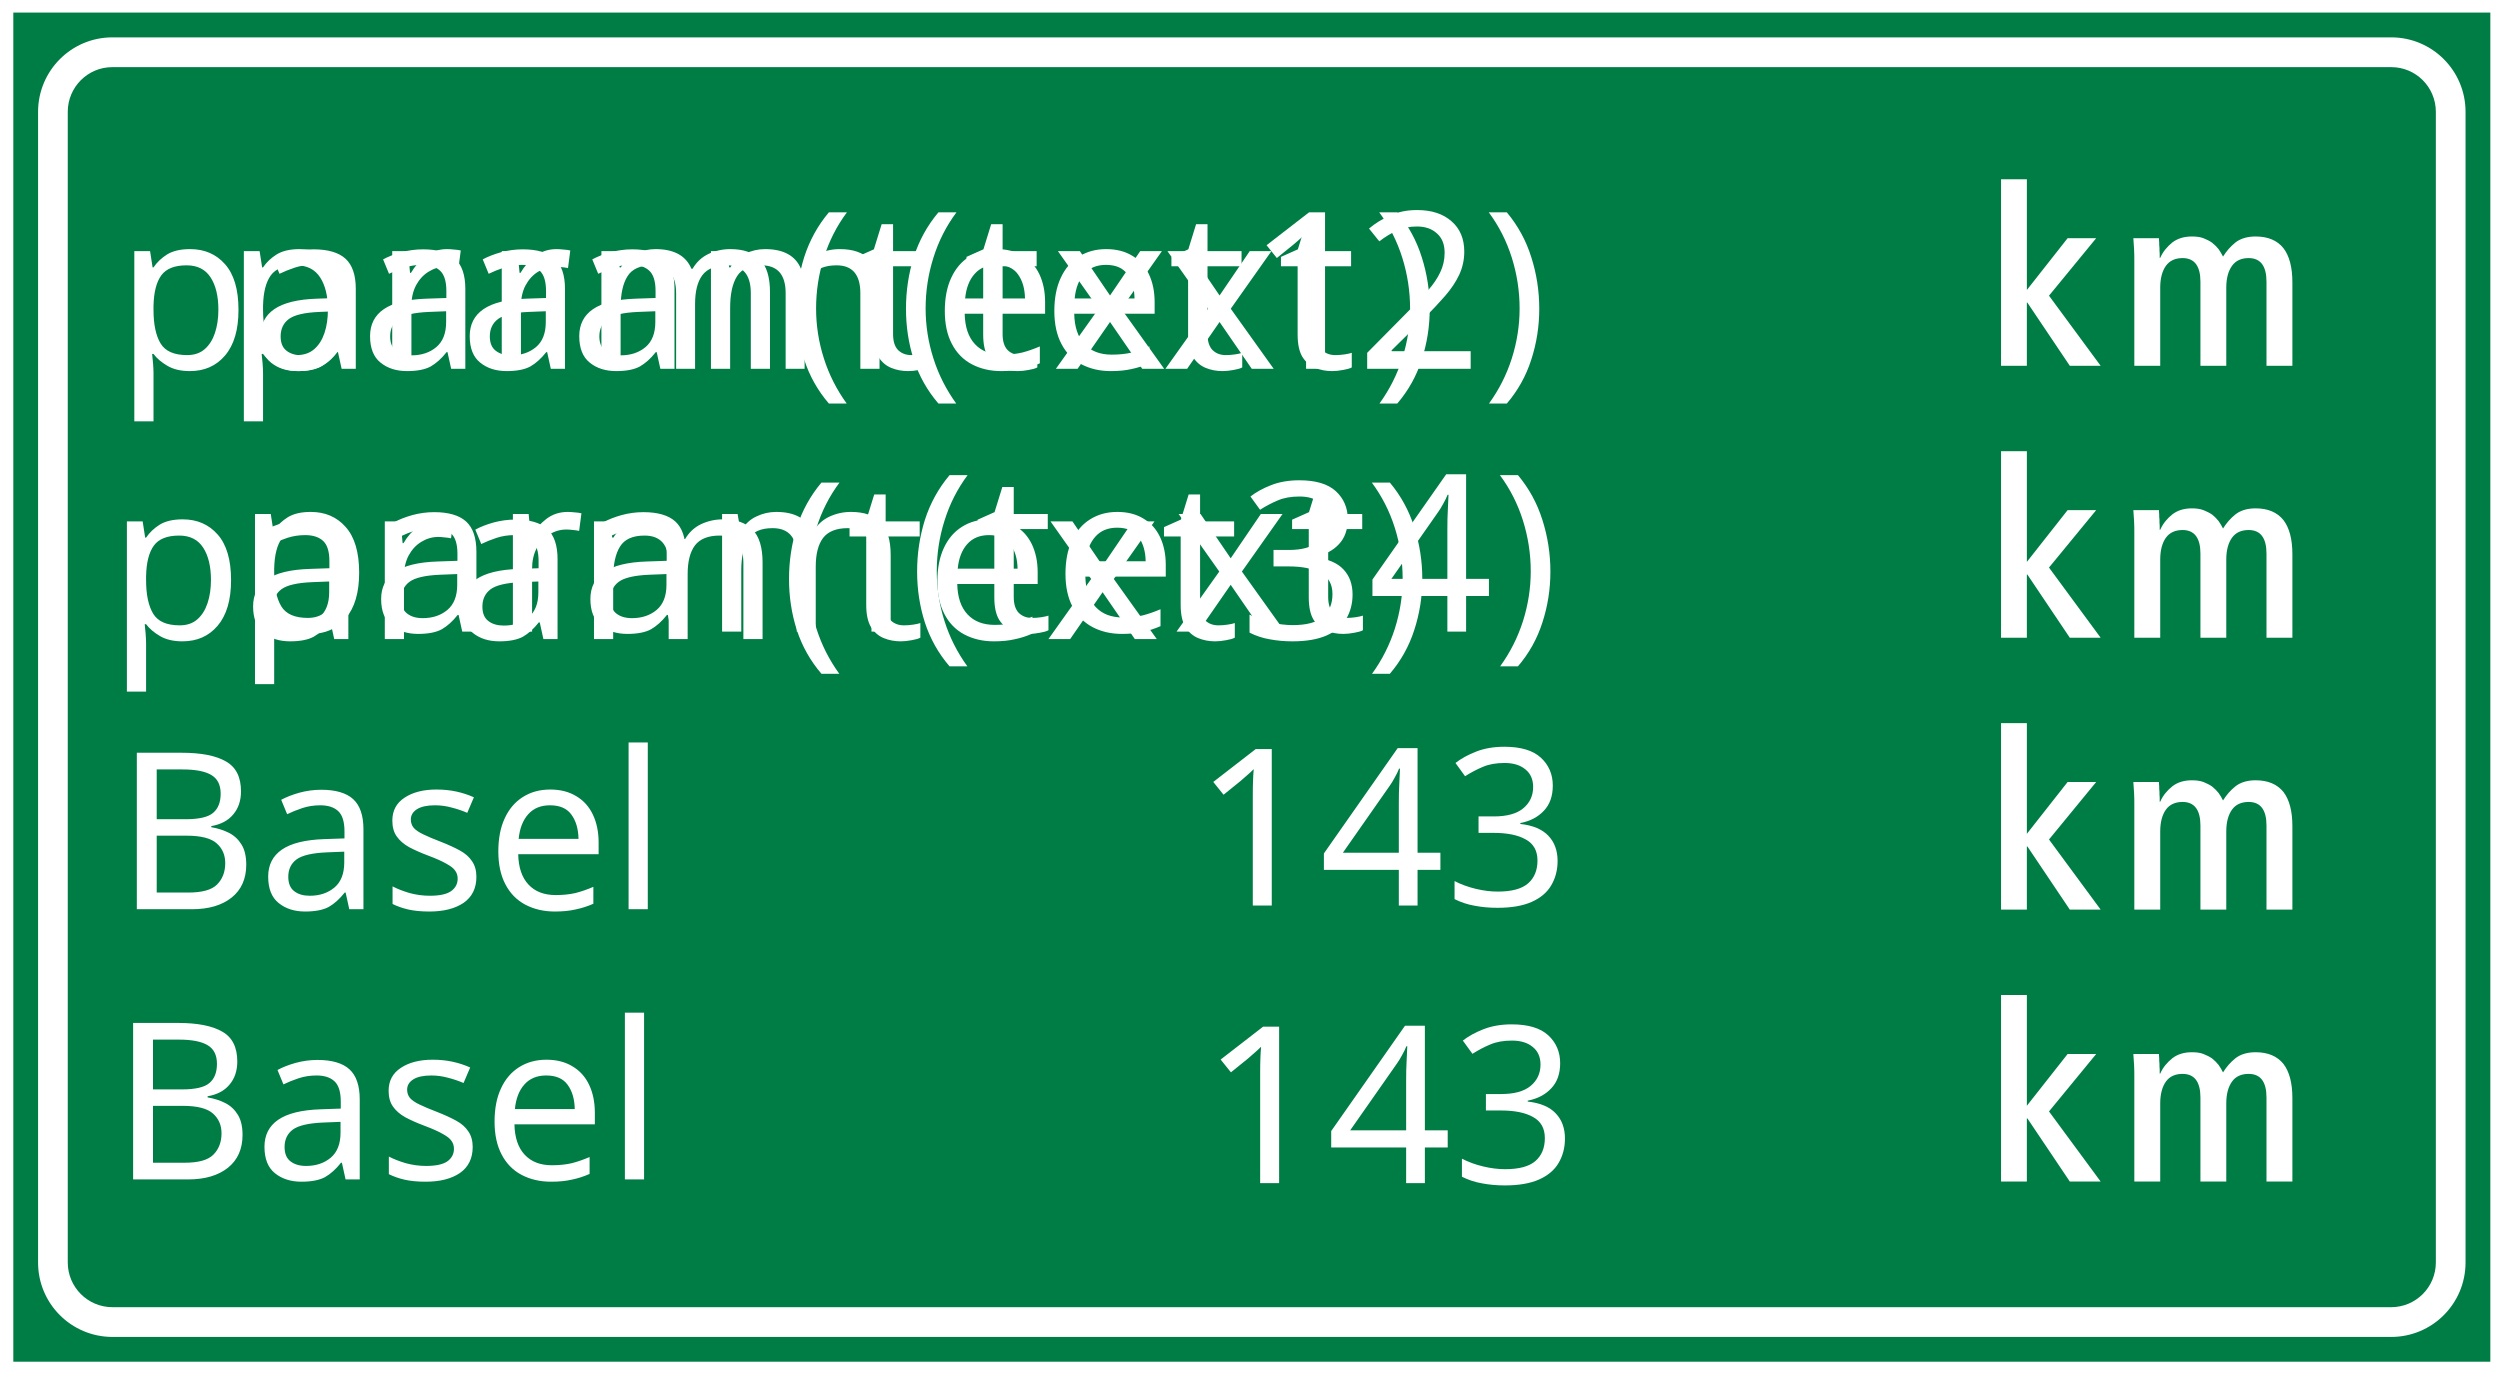
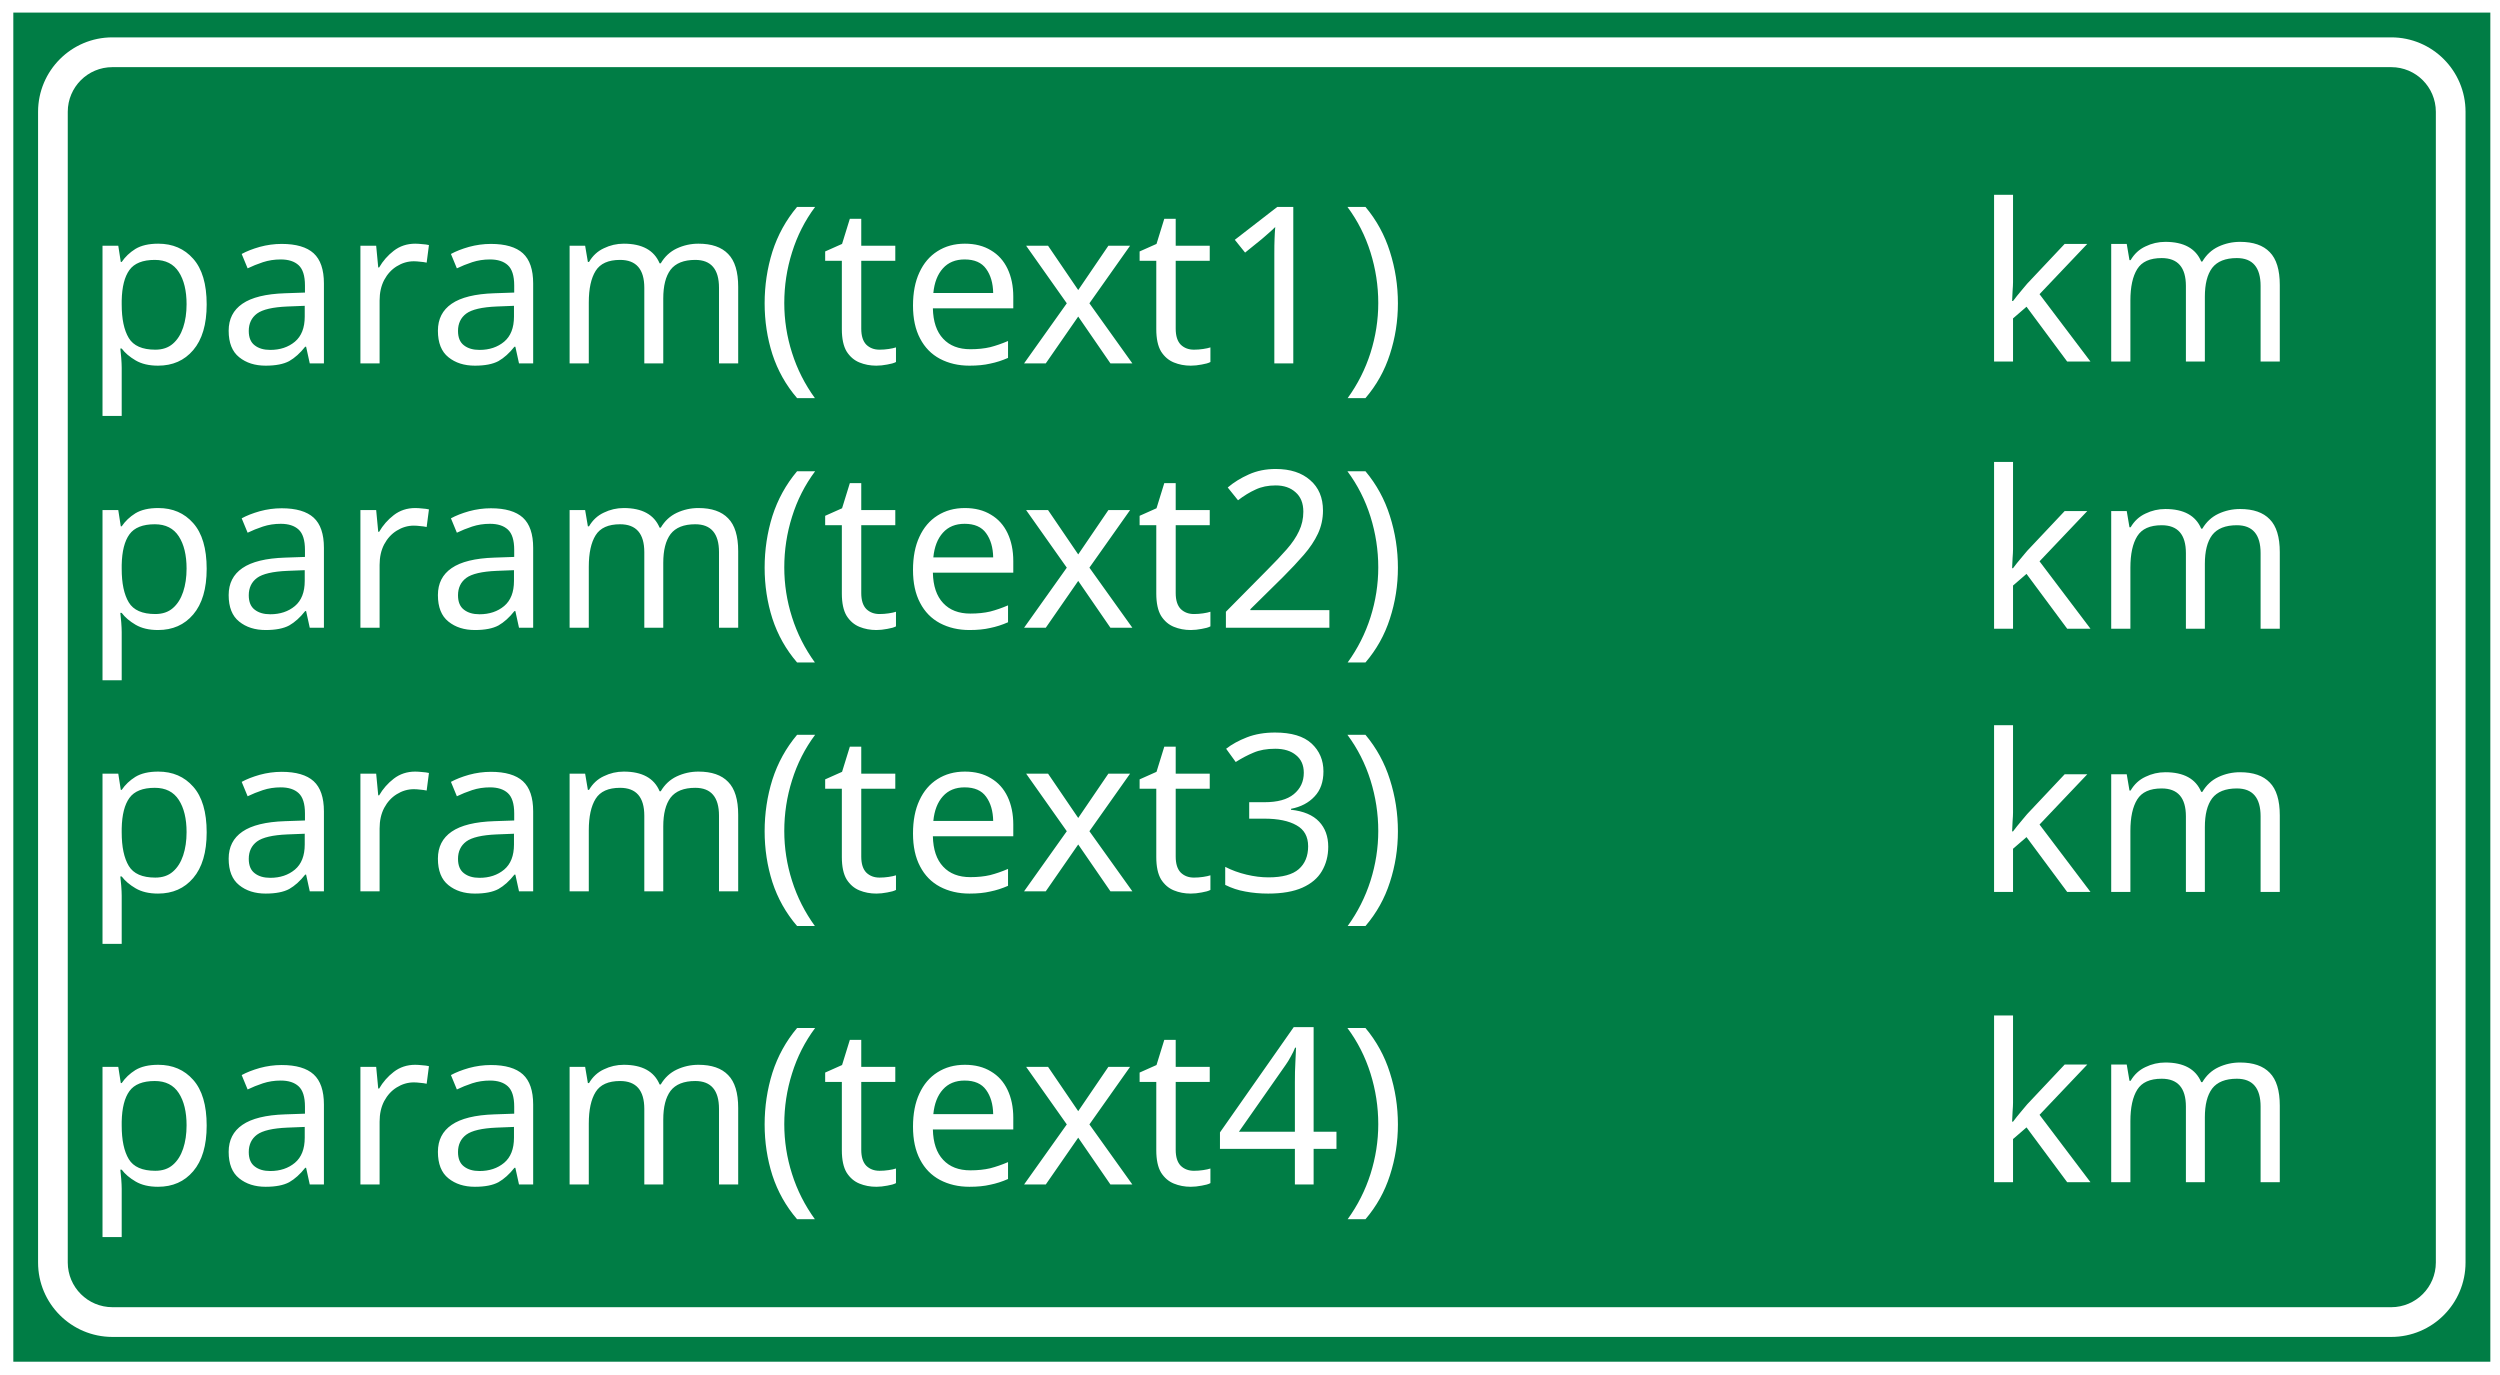
- <svg xmlns="http://www.w3.org/2000/svg" width="171" height="94">
-   <g>
+ <svg xmlns="http://www.w3.org/2000/svg" width="171" height="94" version="1.1" id="svg9432">
+   <defs id="defs9436" />
+   <g id="g9405">
    <rect fill="#fff" id="canvas_background" height="96" width="173" y="-1" x="-1" />
    <g display="none" overflow="visible" y="0" x="0" height="100%" width="100%" id="canvasGrid">
-       <rect fill="url(#gridpattern)" stroke-width="0" y="0" x="0" height="100%" width="100%" />
+       <rect fill="url(#gridpattern)" stroke-width="0" y="0" x="0" height="100%" width="100%" id="rect9402" />
    </g>
  </g>
-   <g>
-     <g id="svg_29">
-       <path fill="#007d45" fill-rule="nonzero" id="svg_26" d="m0.911,93.141l169.428,0l0,-92.281l-169.428,0l0,92.281zm0,0" />
-       <path fill="#ffffff" fill-rule="nonzero" id="svg_25" d="m7.686,91.446l155.875,0c2.806,0 5.082,-2.275 5.082,-5.088l0,-78.714c0,-2.809 -2.276,-5.088 -5.082,-5.088l-155.875,0c-2.806,0 -5.078,2.279 -5.082,5.088l0,78.714c0,2.809 2.273,5.084 5.082,5.088" />
-       <path fill="#007d45" fill-rule="nonzero" id="svg_24" d="m7.686,89.412c-1.685,-0.004 -3.047,-1.368 -3.051,-3.055l0,-78.714c0.004,-1.687 1.366,-3.051 3.051,-3.051l155.875,0c1.685,0 3.047,1.364 3.051,3.051l0,78.714c-0.004,1.687 -1.366,3.051 -3.051,3.055l-155.875,0" />
-       <path fill="#ffffff" fill-rule="nonzero" id="svg_23" d="m145.988,25.021l1.771,0l0,-5.342c0,-0.647 0.136,-1.138 0.389,-1.496c0.257,-0.358 0.646,-0.53 1.14,-0.53c0.813,0 1.222,0.545 1.222,1.617l0,5.751l1.767,0l0,-5.342c0,-0.647 0.136,-1.138 0.393,-1.496c0.253,-0.358 0.646,-0.53 1.136,-0.53c0.817,0 1.222,0.545 1.222,1.617l0,5.751l1.771,0l0,-5.716c0,-1.021 -0.206,-1.804 -0.611,-2.33c-0.424,-0.53 -1.055,-0.799 -1.907,-0.799c-0.556,0 -1.02,0.136 -1.374,0.405c-0.358,0.292 -0.63,0.612 -0.852,0.97c-0.086,-0.168 -0.183,-0.339 -0.304,-0.51c-0.121,-0.152 -0.272,-0.304 -0.444,-0.44c-0.167,-0.121 -0.374,-0.222 -0.591,-0.308c-0.222,-0.086 -0.494,-0.117 -0.786,-0.117c-0.541,0 -0.985,0.136 -1.339,0.405c-0.358,0.292 -0.646,0.631 -0.833,1.056l-0.035,0c0,-0.051 0,-0.152 0,-0.288c-0.016,-0.121 -0.016,-0.257 -0.016,-0.394c-0.019,-0.136 -0.019,-0.269 -0.019,-0.39c-0.016,-0.121 -0.016,-0.222 -0.016,-0.273l-1.751,0c0.016,0.238 0.035,0.495 0.051,0.768c0.016,0.269 0.016,0.561 0.016,0.884l0,7.075" />
-       <path fill="#ffffff" fill-rule="nonzero" id="svg_22" d="m136.87,25.021l1.767,0l0,-4.321l0.035,0l2.903,4.321l2.109,0l-3.533,-4.796l3.226,-3.931l-1.953,0l-2.786,3.538l0,-7.57l-1.767,0l0,12.76" />
-       <path fill="#ffffff" fill-rule="nonzero" id="svg_21" d="m145.988,43.621l1.771,0l0,-5.342c0,-0.647 0.136,-1.142 0.389,-1.5c0.257,-0.355 0.646,-0.526 1.14,-0.526c0.813,0 1.222,0.545 1.222,1.617l0,5.751l1.767,0l0,-5.342c0,-0.647 0.136,-1.142 0.393,-1.5c0.253,-0.355 0.646,-0.526 1.136,-0.526c0.817,0 1.222,0.545 1.222,1.617l0,5.751l1.771,0l0,-5.72c0,-1.017 -0.206,-1.8 -0.611,-2.326c-0.424,-0.53 -1.055,-0.803 -1.907,-0.803c-0.556,0 -1.02,0.136 -1.374,0.409c-0.358,0.288 -0.63,0.612 -0.852,0.97c-0.086,-0.171 -0.183,-0.339 -0.304,-0.51c-0.121,-0.152 -0.272,-0.308 -0.444,-0.444c-0.167,-0.117 -0.374,-0.218 -0.591,-0.304c-0.222,-0.086 -0.494,-0.121 -0.786,-0.121c-0.541,0 -0.985,0.136 -1.339,0.409c-0.358,0.288 -0.646,0.631 -0.833,1.056l-0.035,0c0,-0.051 0,-0.156 0,-0.288c-0.016,-0.121 -0.016,-0.257 -0.016,-0.394c-0.019,-0.136 -0.019,-0.273 -0.019,-0.39c-0.016,-0.121 -0.016,-0.222 -0.016,-0.273l-1.751,0c0.016,0.238 0.035,0.495 0.051,0.764c0.016,0.273 0.016,0.561 0.016,0.884l0,7.079" />
-       <path fill="#ffffff" fill-rule="nonzero" id="svg_20" d="m136.87,43.621l1.767,0l0,-4.321l0.035,0l2.903,4.321l2.109,0l-3.533,-4.8l3.226,-3.927l-1.953,0l-2.786,3.538l0,-7.57l-1.767,0l0,12.76" />
-       <path fill="#ffffff" fill-rule="nonzero" id="svg_19" d="m145.988,62.217l1.771,0l0,-5.338c0,-0.647 0.136,-1.142 0.389,-1.5c0.257,-0.355 0.646,-0.526 1.14,-0.526c0.813,0 1.222,0.545 1.222,1.617l0,5.747l1.767,0l0,-5.338c0,-0.647 0.136,-1.142 0.393,-1.5c0.253,-0.355 0.646,-0.526 1.136,-0.526c0.817,0 1.222,0.545 1.222,1.617l0,5.747l1.771,0l0,-5.712c0,-1.025 -0.206,-1.804 -0.611,-2.334c-0.424,-0.526 -1.055,-0.799 -1.907,-0.799c-0.556,0 -1.02,0.136 -1.374,0.409c-0.358,0.288 -0.63,0.612 -0.852,0.97c-0.086,-0.171 -0.183,-0.343 -0.304,-0.51c-0.121,-0.152 -0.272,-0.308 -0.444,-0.444c-0.167,-0.121 -0.374,-0.218 -0.591,-0.308c-0.222,-0.082 -0.494,-0.117 -0.786,-0.117c-0.541,0 -0.985,0.136 -1.339,0.409c-0.358,0.288 -0.646,0.627 -0.833,1.056l-0.035,0c0,-0.055 0,-0.156 0,-0.292c-0.016,-0.117 -0.016,-0.253 -0.016,-0.39c-0.019,-0.136 -0.019,-0.273 -0.019,-0.39c-0.016,-0.121 -0.016,-0.222 -0.016,-0.277l-1.751,0c0.016,0.242 0.035,0.495 0.051,0.768c0.016,0.273 0.016,0.561 0.016,0.884l0,7.075" />
-       <path fill="#ffffff" fill-rule="nonzero" id="svg_18" d="m136.87,62.217l1.767,0l0,-4.321l0.035,0l2.903,4.321l2.109,0l-3.533,-4.796l3.226,-3.931l-1.953,0l-2.786,3.542l0,-7.57l-1.767,0l0,12.756" />
-       <path fill="#ffffff" fill-rule="nonzero" id="svg_17" d="m145.988,80.818l1.771,0l0,-5.342c0,-0.643 0.136,-1.138 0.389,-1.496c0.257,-0.358 0.646,-0.526 1.14,-0.526c0.813,0 1.222,0.542 1.222,1.617l0,5.747l1.767,0l0,-5.342c0,-0.643 0.136,-1.138 0.393,-1.496c0.253,-0.358 0.646,-0.526 1.136,-0.526c0.817,0 1.222,0.542 1.222,1.617l0,5.747l1.771,0l0,-5.716c0,-1.021 -0.206,-1.804 -0.611,-2.33c-0.424,-0.526 -1.055,-0.799 -1.907,-0.799c-0.556,0 -1.02,0.136 -1.374,0.409c-0.358,0.288 -0.63,0.612 -0.852,0.97c-0.086,-0.171 -0.183,-0.343 -0.304,-0.51c-0.121,-0.156 -0.272,-0.308 -0.444,-0.444c-0.167,-0.117 -0.374,-0.222 -0.591,-0.304c-0.222,-0.09 -0.494,-0.121 -0.786,-0.121c-0.541,0 -0.985,0.136 -1.339,0.409c-0.358,0.288 -0.646,0.627 -0.833,1.052l-0.035,0c0,-0.051 0,-0.152 0,-0.288c-0.016,-0.117 -0.016,-0.253 -0.016,-0.39c-0.019,-0.136 -0.019,-0.273 -0.019,-0.394c-0.016,-0.117 -0.016,-0.218 -0.016,-0.269l-1.751,0c0.016,0.238 0.035,0.491 0.051,0.764c0.016,0.273 0.016,0.561 0.016,0.884l0,7.075" />
-       <path fill="#ffffff" fill-rule="nonzero" id="svg_16" d="m136.87,80.818l1.767,0l0,-4.321l0.035,0l2.903,4.321l2.109,0l-3.533,-4.796l3.226,-3.927l-1.953,0l-2.786,3.538l0,-7.574l-1.767,0l0,12.76" />
-     </g>
-     <text xml:space="preserve" text-anchor="start" font-family="sans-serif" font-size="15" id="svg_30" y="25.228" x="7.905" fill="#ffffff">param(text1)</text>
-     <text xml:space="preserve" text-anchor="end" font-family="sans-serif" font-size="15" id="svg_31" y="25.228" x="105.88" fill="#ffffff">param(text2)</text>
-     <text xml:space="preserve" text-anchor="start" font-family="sans-serif" font-size="15" id="svg_32" y="43.709" x="7.399" fill="#ffffff">param(text3)</text>
-     <text xml:space="preserve" text-anchor="start" font-family="sans-serif" font-size="15" id="svg_33" y="62.19" x="7.905" fill="#ffffff">Basel</text>
-     <text xml:space="preserve" text-anchor="end" font-family="sans-serif" font-size="15" id="svg_34" y="43.203" x="106.639" fill="#ffffff">param(text4)</text>
-     <text xml:space="preserve" text-anchor="end" font-family="sans-serif" font-size="15" id="svg_35" y="61.937" x="107.399" fill="#ffffff">143</text>
-     <text xml:space="preserve" text-anchor="start" font-family="sans-serif" font-size="15" id="svg_36" y="80.671" x="7.652" fill="#ffffff">Basel</text>
-     <text xml:space="preserve" text-anchor="end" font-family="sans-serif" font-size="15" id="svg_37" y="80.924" x="107.905" fill="#ffffff">143</text>
-   </g>
+   <path fill="#007d45" fill-rule="nonzero" id="svg_26" d="m 0.911,93.141 h 169.428 V 0.861 H 0.911 Z m 0,0" />
+   <path fill="#ffffff" fill-rule="nonzero" id="svg_25" d="m 7.686,91.446 h 155.875 c 2.806,0 5.082,-2.275 5.082,-5.088 V 7.644 c 0,-2.809 -2.276,-5.088 -5.082,-5.088 H 7.686 c -2.806,0 -5.078,2.279 -5.082,5.088 v 78.714 c 0,2.809 2.273,5.084 5.082,5.088" />
+   <path fill="#007d45" fill-rule="nonzero" id="svg_24" d="M 7.686,89.412 C 6.001,89.409 4.639,88.045 4.635,86.358 V 7.644 C 4.639,5.957 6.001,4.593 7.686,4.593 h 155.875 c 1.685,0 3.047,1.364 3.051,3.051 v 78.714 c -0.004,1.687 -1.366,3.051 -3.051,3.055 H 7.686" />
+   <text xml:space="preserve" text-anchor="start" font-family="sans-serif" font-size="15px" id="svg_30" y="24.857" x="5.729" fill="#ffffff">param(text1)</text>
+   <text xml:space="preserve" text-anchor="start" font-family="sans-serif" font-size="15px" id="svg_31" y="42.937" x="5.729" fill="#ffffff">param(text2)</text>
+   <text xml:space="preserve" text-anchor="start" font-family="sans-serif" font-size="15px" id="svg_32" y="60.966" x="5.729" fill="#ffffff">param(text3)</text>
+   <text xml:space="preserve" text-anchor="start" font-family="sans-serif" font-size="15px" id="svg_34" y="81.02" x="5.729" fill="#ffffff">param(text4)</text>
+   <text xml:space="preserve" text-anchor="start" font-family="sans-serif" font-size="15px" id="svg_30-2" y="24.732" x="135.113" fill="#ffffff">km</text>
+   <text xml:space="preserve" text-anchor="start" font-family="sans-serif" font-size="15px" id="svg_30-2-2" y="43.003" x="135.113" fill="#ffffff">km</text>
+   <text xml:space="preserve" text-anchor="start" font-family="sans-serif" font-size="15px" id="svg_30-2-9" y="61.006" x="135.113" fill="#ffffff">km</text>
+   <text xml:space="preserve" text-anchor="start" font-family="sans-serif" font-size="15px" id="svg_30-2-3" y="80.864" x="135.113" fill="#ffffff">km</text>
</svg>
